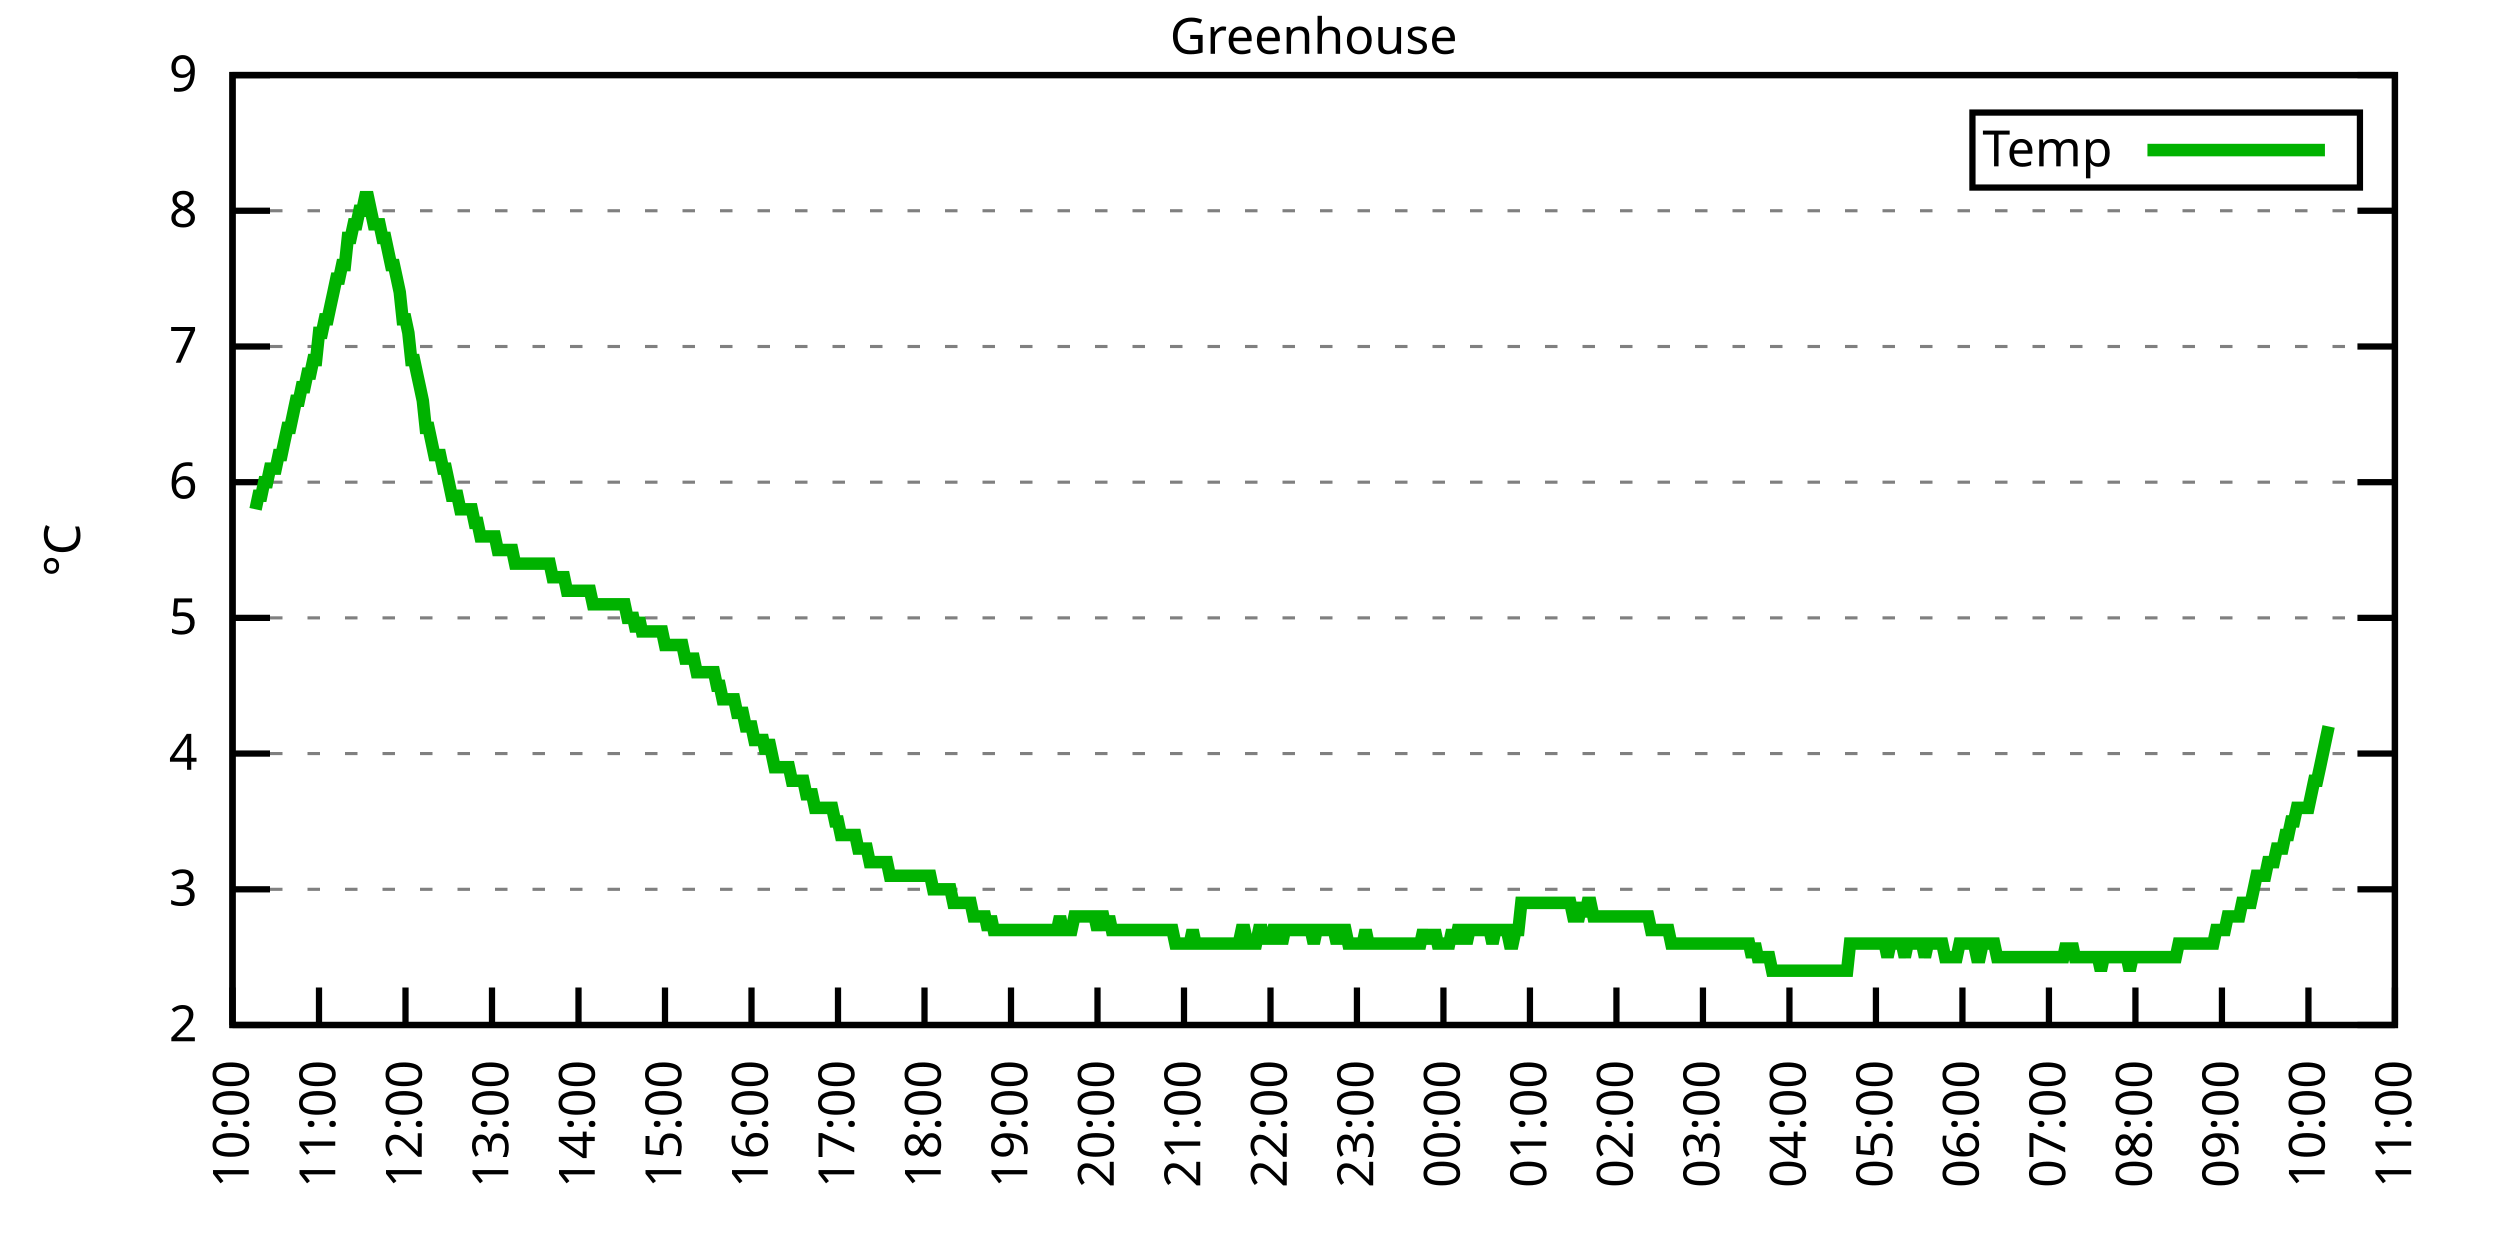
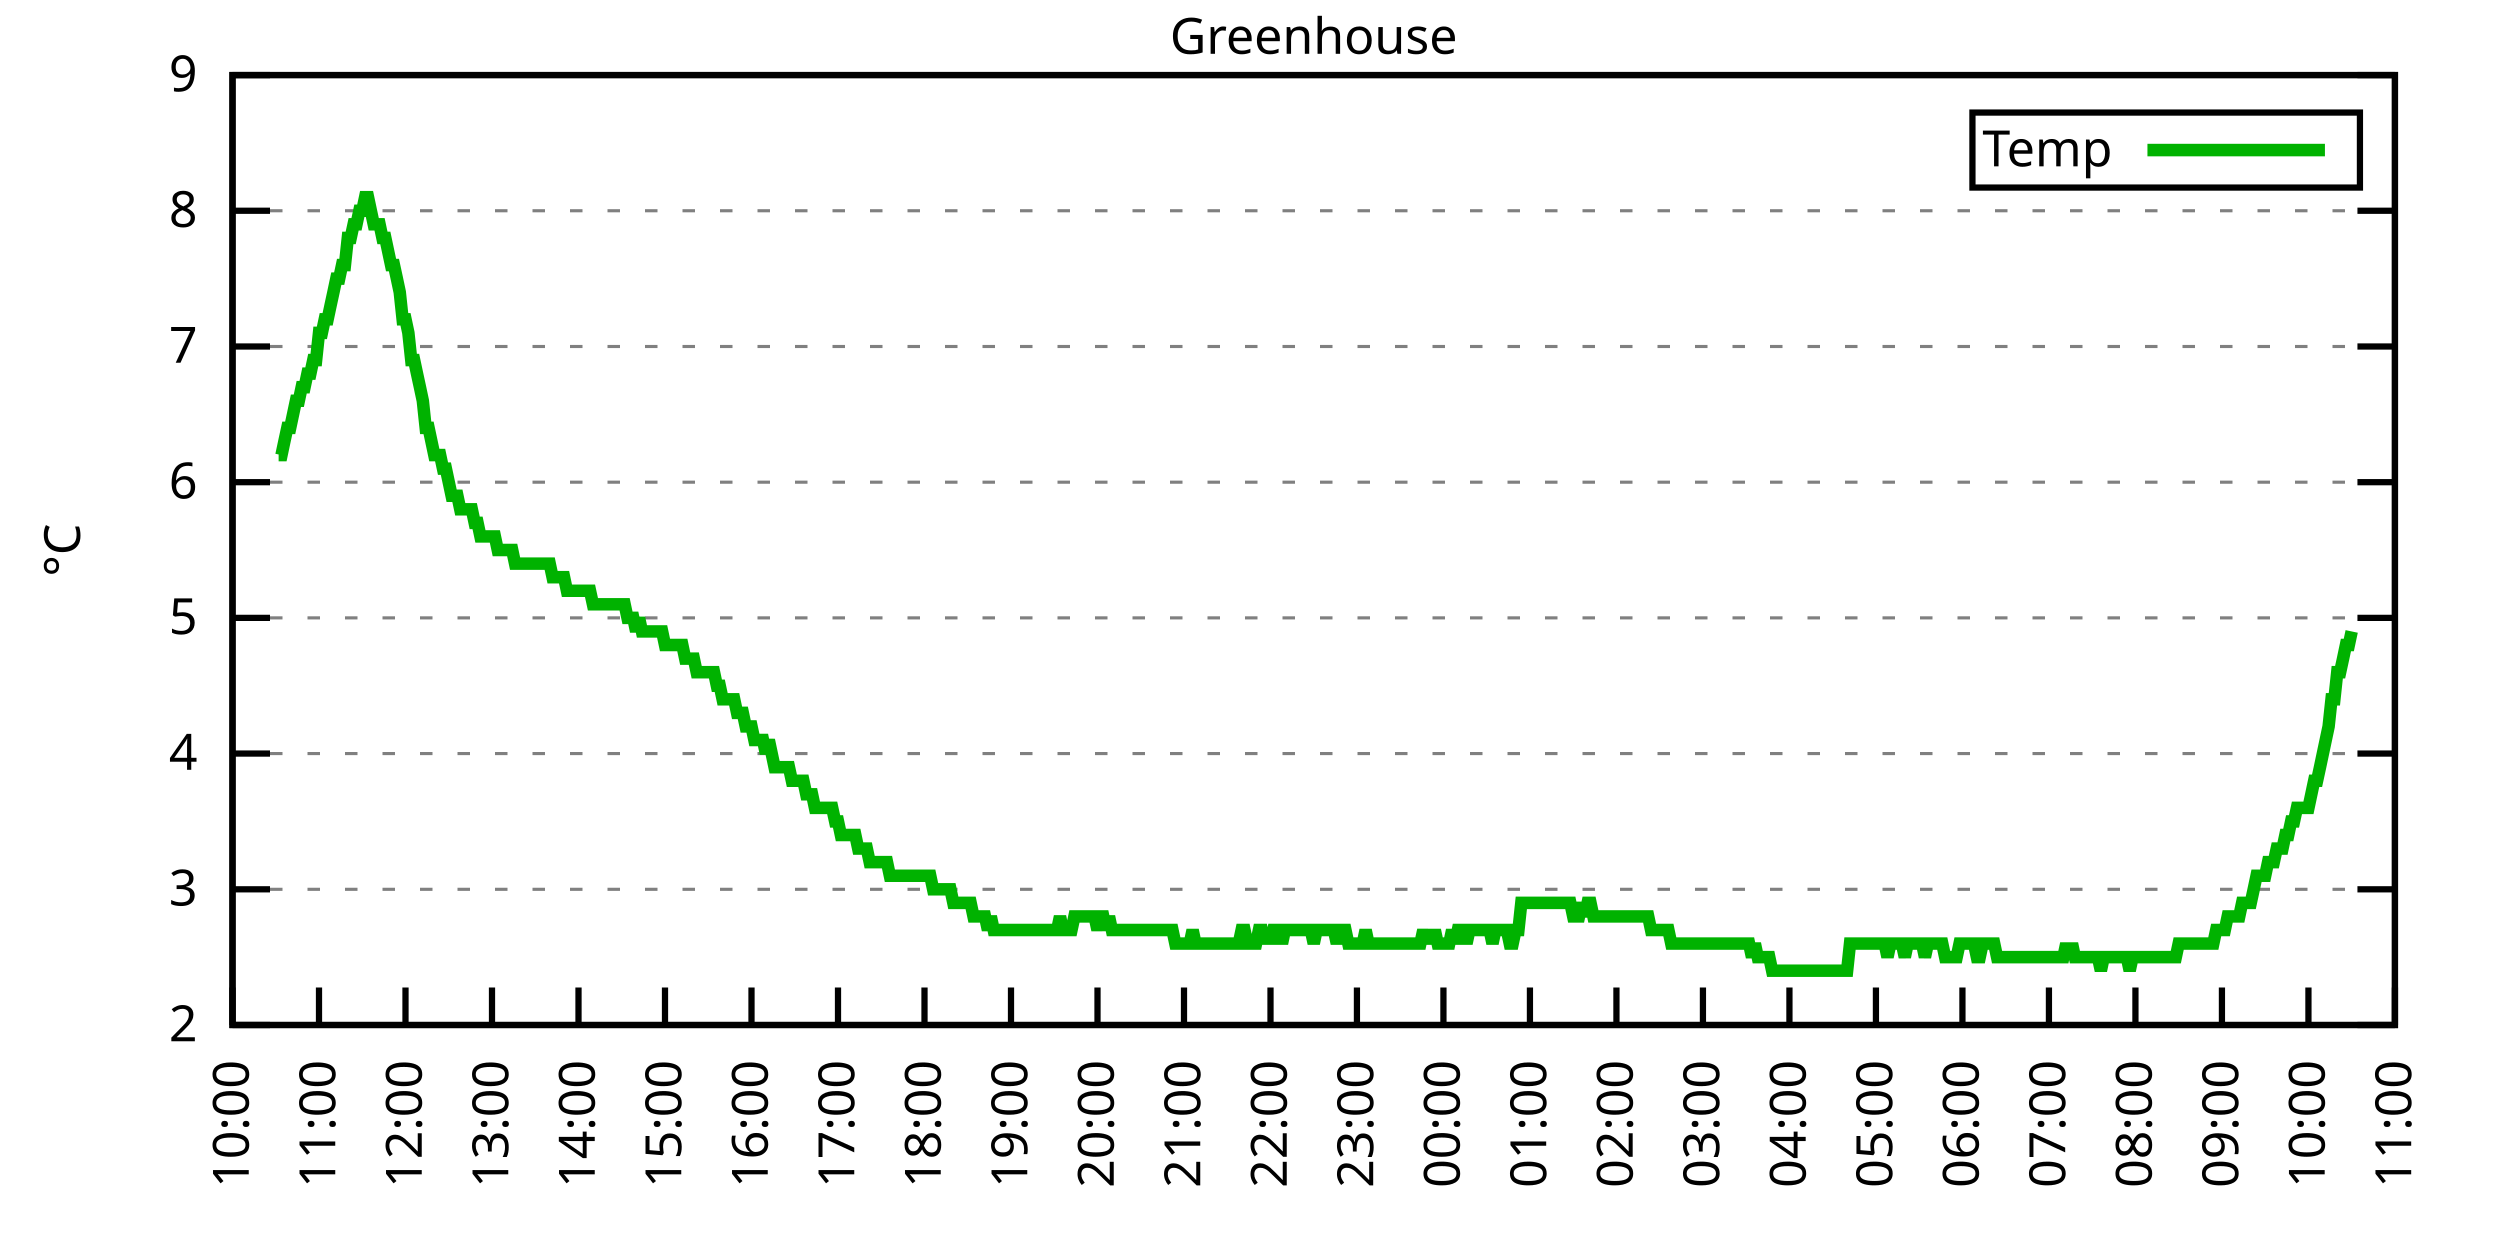
<svg xmlns="http://www.w3.org/2000/svg" xmlns:xlink="http://www.w3.org/1999/xlink" width="400" height="200" viewBox="0 0 400 200">
  <g id="gnuplot_canvas">
    <rect x="0" y="0" width="400" height="200" fill="none" />
    <defs>
      <circle id="gpDot" r="0.5" stroke-width="0.5" stroke="currentColor" />
      <path id="gpPt0" stroke-width="0.333" stroke="currentColor" d="M-1,0 h2 M0,-1 v2" />
      <path id="gpPt1" stroke-width="0.333" stroke="currentColor" d="M-1,-1 L1,1 M1,-1 L-1,1" />
      <path id="gpPt2" stroke-width="0.333" stroke="currentColor" d="M-1,0 L1,0 M0,-1 L0,1 M-1,-1 L1,1 M-1,1 L1,-1" />
      <rect id="gpPt3" stroke-width="0.333" stroke="currentColor" x="-1" y="-1" width="2" height="2" />
      <rect id="gpPt4" stroke-width="0.333" stroke="currentColor" fill="currentColor" x="-1" y="-1" width="2" height="2" />
      <circle id="gpPt5" stroke-width="0.333" stroke="currentColor" cx="0" cy="0" r="1" />
      <use xlink:href="#gpPt5" id="gpPt6" fill="currentColor" stroke="none" />
      <path id="gpPt7" stroke-width="0.333" stroke="currentColor" d="M0,-1.33 L-1.33,0.67 L1.33,0.67 z" />
      <use xlink:href="#gpPt7" id="gpPt8" fill="currentColor" stroke="none" />
      <use xlink:href="#gpPt7" id="gpPt9" stroke="currentColor" transform="rotate(180)" />
      <use xlink:href="#gpPt9" id="gpPt10" fill="currentColor" stroke="none" />
      <use xlink:href="#gpPt3" id="gpPt11" stroke="currentColor" transform="rotate(45)" />
      <use xlink:href="#gpPt11" id="gpPt12" fill="currentColor" stroke="none" />
      <path id="gpPt13" stroke-width="0.333" stroke="currentColor" d="M0,1.330 L1.265,0.411 L0.782,-1.067 L-0.782,-1.076 L-1.265,0.411 z" />
      <use xlink:href="#gpPt13" id="gpPt14" fill="currentColor" stroke="none" />
      <filter id="textbox" filterUnits="objectBoundingBox" x="0" y="0" height="1" width="1">
        <feFlood flood-color="white" flood-opacity="1" result="bgnd" />
        <feComposite in="SourceGraphic" in2="bgnd" operator="atop" />
      </filter>
      <filter id="greybox" filterUnits="objectBoundingBox" x="0" y="0" height="1" width="1">
        <feFlood flood-color="lightgrey" flood-opacity="1" result="grey" />
        <feComposite in="SourceGraphic" in2="grey" operator="atop" />
      </filter>
    </defs>
    <g fill="none" color="white" stroke="currentColor" stroke-width="1.00" stroke-linecap="butt" stroke-linejoin="miter">
</g>
    <g fill="none" color="black" stroke="currentColor" stroke-width="1.00" stroke-linecap="butt" stroke-linejoin="miter">
      <g stroke="none" shape-rendering="crispEdges">
        <polygon fill="rgb(255, 255, 255)" points="37.20,164.00 383.18,164.00 383.18,12.02 37.20,12.02 " />
      </g>
    </g>
    <g fill="none" color="black" stroke="currentColor" stroke-width="1.00" stroke-linecap="butt" stroke-linejoin="miter">
</g>
    <g fill="none" color="black" stroke="black" stroke-width="0.50" stroke-linecap="butt" stroke-linejoin="miter">
</g>
    <g fill="none" color="gray" stroke="currentColor" stroke-width="0.50" stroke-linecap="butt" stroke-linejoin="miter">
      <path stroke="gray" stroke-dasharray="2,4" class="gridline" d="M37.20,164.00 L383.19,164.00  " />
    </g>
    <g fill="none" color="gray" stroke="gray" stroke-width="1.00" stroke-linecap="butt" stroke-linejoin="miter">
</g>
    <g fill="none" color="black" stroke="currentColor" stroke-width="1.00" stroke-linecap="butt" stroke-linejoin="miter">
      <path stroke="black" d="M37.20,164.00 L43.20,164.00 M383.19,164.00 L377.19,164.00  " />
      <g transform="translate(31.60,166.60)" stroke="none" fill="black" font-family="Sans" font-size="8.00" text-anchor="end">
        <text>
          <tspan font-family="Sans"> 2</tspan>
        </text>
      </g>
    </g>
    <g fill="none" color="black" stroke="currentColor" stroke-width="1.00" stroke-linecap="butt" stroke-linejoin="miter">
</g>
    <g fill="none" color="black" stroke="black" stroke-width="0.50" stroke-linecap="butt" stroke-linejoin="miter">
</g>
    <g fill="none" color="gray" stroke="currentColor" stroke-width="0.50" stroke-linecap="butt" stroke-linejoin="miter">
      <path stroke="gray" stroke-dasharray="2,4" class="gridline" d="M37.20,142.29 L383.19,142.29  " />
    </g>
    <g fill="none" color="gray" stroke="gray" stroke-width="1.00" stroke-linecap="butt" stroke-linejoin="miter">
</g>
    <g fill="none" color="black" stroke="currentColor" stroke-width="1.00" stroke-linecap="butt" stroke-linejoin="miter">
      <path stroke="black" d="M37.20,142.29 L43.20,142.29 M383.19,142.29 L377.19,142.29  " />
      <g transform="translate(31.60,144.89)" stroke="none" fill="black" font-family="Sans" font-size="8.00" text-anchor="end">
        <text>
          <tspan font-family="Sans"> 3</tspan>
        </text>
      </g>
    </g>
    <g fill="none" color="black" stroke="currentColor" stroke-width="1.00" stroke-linecap="butt" stroke-linejoin="miter">
</g>
    <g fill="none" color="black" stroke="black" stroke-width="0.50" stroke-linecap="butt" stroke-linejoin="miter">
</g>
    <g fill="none" color="gray" stroke="currentColor" stroke-width="0.50" stroke-linecap="butt" stroke-linejoin="miter">
      <path stroke="gray" stroke-dasharray="2,4" class="gridline" d="M37.20,120.57 L383.19,120.57  " />
    </g>
    <g fill="none" color="gray" stroke="gray" stroke-width="1.00" stroke-linecap="butt" stroke-linejoin="miter">
</g>
    <g fill="none" color="black" stroke="currentColor" stroke-width="1.00" stroke-linecap="butt" stroke-linejoin="miter">
      <path stroke="black" d="M37.20,120.57 L43.20,120.57 M383.19,120.57 L377.19,120.57  " />
      <g transform="translate(31.60,123.17)" stroke="none" fill="black" font-family="Sans" font-size="8.00" text-anchor="end">
        <text>
          <tspan font-family="Sans"> 4</tspan>
        </text>
      </g>
    </g>
    <g fill="none" color="black" stroke="currentColor" stroke-width="1.00" stroke-linecap="butt" stroke-linejoin="miter">
</g>
    <g fill="none" color="black" stroke="black" stroke-width="0.50" stroke-linecap="butt" stroke-linejoin="miter">
</g>
    <g fill="none" color="gray" stroke="currentColor" stroke-width="0.50" stroke-linecap="butt" stroke-linejoin="miter">
      <path stroke="gray" stroke-dasharray="2,4" class="gridline" d="M37.20,98.86 L383.19,98.86  " />
    </g>
    <g fill="none" color="gray" stroke="gray" stroke-width="1.00" stroke-linecap="butt" stroke-linejoin="miter">
</g>
    <g fill="none" color="black" stroke="currentColor" stroke-width="1.00" stroke-linecap="butt" stroke-linejoin="miter">
      <path stroke="black" d="M37.20,98.86 L43.20,98.86 M383.19,98.86 L377.19,98.86  " />
      <g transform="translate(31.60,101.46)" stroke="none" fill="black" font-family="Sans" font-size="8.00" text-anchor="end">
        <text>
          <tspan font-family="Sans"> 5</tspan>
        </text>
      </g>
    </g>
    <g fill="none" color="black" stroke="currentColor" stroke-width="1.00" stroke-linecap="butt" stroke-linejoin="miter">
</g>
    <g fill="none" color="black" stroke="black" stroke-width="0.50" stroke-linecap="butt" stroke-linejoin="miter">
</g>
    <g fill="none" color="gray" stroke="currentColor" stroke-width="0.50" stroke-linecap="butt" stroke-linejoin="miter">
      <path stroke="gray" stroke-dasharray="2,4" class="gridline" d="M37.20,77.15 L383.19,77.15  " />
    </g>
    <g fill="none" color="gray" stroke="gray" stroke-width="1.00" stroke-linecap="butt" stroke-linejoin="miter">
</g>
    <g fill="none" color="black" stroke="currentColor" stroke-width="1.00" stroke-linecap="butt" stroke-linejoin="miter">
      <path stroke="black" d="M37.20,77.15 L43.20,77.15 M383.19,77.15 L377.19,77.15  " />
      <g transform="translate(31.60,79.75)" stroke="none" fill="black" font-family="Sans" font-size="8.00" text-anchor="end">
        <text>
          <tspan font-family="Sans"> 6</tspan>
        </text>
      </g>
    </g>
    <g fill="none" color="black" stroke="currentColor" stroke-width="1.00" stroke-linecap="butt" stroke-linejoin="miter">
</g>
    <g fill="none" color="black" stroke="black" stroke-width="0.50" stroke-linecap="butt" stroke-linejoin="miter">
</g>
    <g fill="none" color="gray" stroke="currentColor" stroke-width="0.50" stroke-linecap="butt" stroke-linejoin="miter">
      <path stroke="gray" stroke-dasharray="2,4" class="gridline" d="M37.20,55.44 L383.19,55.44  " />
    </g>
    <g fill="none" color="gray" stroke="gray" stroke-width="1.00" stroke-linecap="butt" stroke-linejoin="miter">
</g>
    <g fill="none" color="black" stroke="currentColor" stroke-width="1.00" stroke-linecap="butt" stroke-linejoin="miter">
      <path stroke="black" d="M37.20,55.44 L43.20,55.44 M383.19,55.44 L377.19,55.44  " />
      <g transform="translate(31.60,58.04)" stroke="none" fill="black" font-family="Sans" font-size="8.00" text-anchor="end">
        <text>
          <tspan font-family="Sans"> 7</tspan>
        </text>
      </g>
    </g>
    <g fill="none" color="black" stroke="currentColor" stroke-width="1.00" stroke-linecap="butt" stroke-linejoin="miter">
</g>
    <g fill="none" color="black" stroke="black" stroke-width="0.50" stroke-linecap="butt" stroke-linejoin="miter">
</g>
    <g fill="none" color="gray" stroke="currentColor" stroke-width="0.50" stroke-linecap="butt" stroke-linejoin="miter">
      <path stroke="gray" stroke-dasharray="2,4" class="gridline" d="M37.20,33.72 L383.19,33.72  " />
    </g>
    <g fill="none" color="gray" stroke="gray" stroke-width="1.00" stroke-linecap="butt" stroke-linejoin="miter">
</g>
    <g fill="none" color="black" stroke="currentColor" stroke-width="1.00" stroke-linecap="butt" stroke-linejoin="miter">
      <path stroke="black" d="M37.20,33.72 L43.20,33.72 M383.19,33.72 L377.19,33.72  " />
      <g transform="translate(31.60,36.32)" stroke="none" fill="black" font-family="Sans" font-size="8.00" text-anchor="end">
        <text>
          <tspan font-family="Sans"> 8</tspan>
        </text>
      </g>
    </g>
    <g fill="none" color="black" stroke="currentColor" stroke-width="1.00" stroke-linecap="butt" stroke-linejoin="miter">
</g>
    <g fill="none" color="black" stroke="black" stroke-width="0.50" stroke-linecap="butt" stroke-linejoin="miter">
</g>
    <g fill="none" color="gray" stroke="currentColor" stroke-width="0.50" stroke-linecap="butt" stroke-linejoin="miter">
      <path stroke="gray" stroke-dasharray="2,4" class="gridline" d="M37.20,12.01 L383.19,12.01  " />
    </g>
    <g fill="none" color="gray" stroke="gray" stroke-width="1.00" stroke-linecap="butt" stroke-linejoin="miter">
</g>
    <g fill="none" color="black" stroke="currentColor" stroke-width="1.00" stroke-linecap="butt" stroke-linejoin="miter">
      <path stroke="black" d="M37.20,12.01 L43.20,12.01 M383.19,12.01 L377.19,12.01  " />
      <g transform="translate(31.60,14.61)" stroke="none" fill="black" font-family="Sans" font-size="8.00" text-anchor="end">
        <text>
          <tspan font-family="Sans"> 9</tspan>
        </text>
      </g>
    </g>
    <g fill="none" color="black" stroke="currentColor" stroke-width="1.00" stroke-linecap="butt" stroke-linejoin="miter">
      <path stroke="black" d="M37.20,164.00 L37.20,158.00  " />
      <g transform="translate(39.80,169.60) rotate(270.00)" stroke="none" fill="black" font-family="Sans" font-size="8.00" text-anchor="end">
        <text>
          <tspan font-family="Sans">10:00</tspan>
        </text>
      </g>
    </g>
    <g fill="none" color="black" stroke="currentColor" stroke-width="1.00" stroke-linecap="butt" stroke-linejoin="miter">
      <path stroke="black" d="M51.04,164.00 L51.04,158.00  " />
      <g transform="translate(53.64,169.60) rotate(270.00)" stroke="none" fill="black" font-family="Sans" font-size="8.00" text-anchor="end">
        <text>
          <tspan font-family="Sans">11:00</tspan>
        </text>
      </g>
    </g>
    <g fill="none" color="black" stroke="currentColor" stroke-width="1.00" stroke-linecap="butt" stroke-linejoin="miter">
      <path stroke="black" d="M64.88,164.00 L64.88,158.00  " />
      <g transform="translate(67.48,169.60) rotate(270.00)" stroke="none" fill="black" font-family="Sans" font-size="8.00" text-anchor="end">
        <text>
          <tspan font-family="Sans">12:00</tspan>
        </text>
      </g>
    </g>
    <g fill="none" color="black" stroke="currentColor" stroke-width="1.00" stroke-linecap="butt" stroke-linejoin="miter">
      <path stroke="black" d="M78.72,164.00 L78.72,158.00  " />
      <g transform="translate(81.32,169.60) rotate(270.00)" stroke="none" fill="black" font-family="Sans" font-size="8.00" text-anchor="end">
        <text>
          <tspan font-family="Sans">13:00</tspan>
        </text>
      </g>
    </g>
    <g fill="none" color="black" stroke="currentColor" stroke-width="1.00" stroke-linecap="butt" stroke-linejoin="miter">
      <path stroke="black" d="M92.56,164.00 L92.56,158.00  " />
      <g transform="translate(95.16,169.60) rotate(270.00)" stroke="none" fill="black" font-family="Sans" font-size="8.00" text-anchor="end">
        <text>
          <tspan font-family="Sans">14:00</tspan>
        </text>
      </g>
    </g>
    <g fill="none" color="black" stroke="currentColor" stroke-width="1.00" stroke-linecap="butt" stroke-linejoin="miter">
      <path stroke="black" d="M106.40,164.00 L106.40,158.00  " />
      <g transform="translate(109.00,169.60) rotate(270.00)" stroke="none" fill="black" font-family="Sans" font-size="8.00" text-anchor="end">
        <text>
          <tspan font-family="Sans">15:00</tspan>
        </text>
      </g>
    </g>
    <g fill="none" color="black" stroke="currentColor" stroke-width="1.00" stroke-linecap="butt" stroke-linejoin="miter">
      <path stroke="black" d="M120.24,164.00 L120.24,158.00  " />
      <g transform="translate(122.84,169.60) rotate(270.00)" stroke="none" fill="black" font-family="Sans" font-size="8.00" text-anchor="end">
        <text>
          <tspan font-family="Sans">16:00</tspan>
        </text>
      </g>
    </g>
    <g fill="none" color="black" stroke="currentColor" stroke-width="1.00" stroke-linecap="butt" stroke-linejoin="miter">
      <path stroke="black" d="M134.08,164.00 L134.08,158.00  " />
      <g transform="translate(136.68,169.60) rotate(270.00)" stroke="none" fill="black" font-family="Sans" font-size="8.00" text-anchor="end">
        <text>
          <tspan font-family="Sans">17:00</tspan>
        </text>
      </g>
    </g>
    <g fill="none" color="black" stroke="currentColor" stroke-width="1.00" stroke-linecap="butt" stroke-linejoin="miter">
      <path stroke="black" d="M147.92,164.00 L147.92,158.00  " />
      <g transform="translate(150.52,169.60) rotate(270.00)" stroke="none" fill="black" font-family="Sans" font-size="8.00" text-anchor="end">
        <text>
          <tspan font-family="Sans">18:00</tspan>
        </text>
      </g>
    </g>
    <g fill="none" color="black" stroke="currentColor" stroke-width="1.00" stroke-linecap="butt" stroke-linejoin="miter">
      <path stroke="black" d="M161.76,164.00 L161.76,158.00  " />
      <g transform="translate(164.36,169.60) rotate(270.00)" stroke="none" fill="black" font-family="Sans" font-size="8.00" text-anchor="end">
        <text>
          <tspan font-family="Sans">19:00</tspan>
        </text>
      </g>
    </g>
    <g fill="none" color="black" stroke="currentColor" stroke-width="1.00" stroke-linecap="butt" stroke-linejoin="miter">
      <path stroke="black" d="M175.60,164.00 L175.60,158.00  " />
      <g transform="translate(178.20,169.60) rotate(270.00)" stroke="none" fill="black" font-family="Sans" font-size="8.00" text-anchor="end">
        <text>
          <tspan font-family="Sans">20:00</tspan>
        </text>
      </g>
    </g>
    <g fill="none" color="black" stroke="currentColor" stroke-width="1.00" stroke-linecap="butt" stroke-linejoin="miter">
      <path stroke="black" d="M189.44,164.00 L189.44,158.00  " />
      <g transform="translate(192.04,169.60) rotate(270.00)" stroke="none" fill="black" font-family="Sans" font-size="8.00" text-anchor="end">
        <text>
          <tspan font-family="Sans">21:00</tspan>
        </text>
      </g>
    </g>
    <g fill="none" color="black" stroke="currentColor" stroke-width="1.00" stroke-linecap="butt" stroke-linejoin="miter">
      <path stroke="black" d="M203.28,164.00 L203.28,158.00  " />
      <g transform="translate(205.88,169.60) rotate(270.00)" stroke="none" fill="black" font-family="Sans" font-size="8.00" text-anchor="end">
        <text>
          <tspan font-family="Sans">22:00</tspan>
        </text>
      </g>
    </g>
    <g fill="none" color="black" stroke="currentColor" stroke-width="1.00" stroke-linecap="butt" stroke-linejoin="miter">
      <path stroke="black" d="M217.11,164.00 L217.11,158.00  " />
      <g transform="translate(219.71,169.60) rotate(270.00)" stroke="none" fill="black" font-family="Sans" font-size="8.00" text-anchor="end">
        <text>
          <tspan font-family="Sans">23:00</tspan>
        </text>
      </g>
    </g>
    <g fill="none" color="black" stroke="currentColor" stroke-width="1.00" stroke-linecap="butt" stroke-linejoin="miter">
      <path stroke="black" d="M230.95,164.00 L230.95,158.00  " />
      <g transform="translate(233.55,169.60) rotate(270.00)" stroke="none" fill="black" font-family="Sans" font-size="8.00" text-anchor="end">
        <text>
          <tspan font-family="Sans">00:00</tspan>
        </text>
      </g>
    </g>
    <g fill="none" color="black" stroke="currentColor" stroke-width="1.00" stroke-linecap="butt" stroke-linejoin="miter">
      <path stroke="black" d="M244.79,164.00 L244.79,158.00  " />
      <g transform="translate(247.39,169.60) rotate(270.00)" stroke="none" fill="black" font-family="Sans" font-size="8.00" text-anchor="end">
        <text>
          <tspan font-family="Sans">01:00</tspan>
        </text>
      </g>
    </g>
    <g fill="none" color="black" stroke="currentColor" stroke-width="1.00" stroke-linecap="butt" stroke-linejoin="miter">
      <path stroke="black" d="M258.63,164.00 L258.63,158.00  " />
      <g transform="translate(261.23,169.60) rotate(270.00)" stroke="none" fill="black" font-family="Sans" font-size="8.00" text-anchor="end">
        <text>
          <tspan font-family="Sans">02:00</tspan>
        </text>
      </g>
    </g>
    <g fill="none" color="black" stroke="currentColor" stroke-width="1.00" stroke-linecap="butt" stroke-linejoin="miter">
      <path stroke="black" d="M272.47,164.00 L272.47,158.00  " />
      <g transform="translate(275.07,169.60) rotate(270.00)" stroke="none" fill="black" font-family="Sans" font-size="8.00" text-anchor="end">
        <text>
          <tspan font-family="Sans">03:00</tspan>
        </text>
      </g>
    </g>
    <g fill="none" color="black" stroke="currentColor" stroke-width="1.00" stroke-linecap="butt" stroke-linejoin="miter">
      <path stroke="black" d="M286.31,164.00 L286.31,158.00  " />
      <g transform="translate(288.91,169.60) rotate(270.00)" stroke="none" fill="black" font-family="Sans" font-size="8.00" text-anchor="end">
        <text>
          <tspan font-family="Sans">04:00</tspan>
        </text>
      </g>
    </g>
    <g fill="none" color="black" stroke="currentColor" stroke-width="1.00" stroke-linecap="butt" stroke-linejoin="miter">
      <path stroke="black" d="M300.15,164.00 L300.15,158.00  " />
      <g transform="translate(302.75,169.60) rotate(270.00)" stroke="none" fill="black" font-family="Sans" font-size="8.00" text-anchor="end">
        <text>
          <tspan font-family="Sans">05:00</tspan>
        </text>
      </g>
    </g>
    <g fill="none" color="black" stroke="currentColor" stroke-width="1.00" stroke-linecap="butt" stroke-linejoin="miter">
      <path stroke="black" d="M313.99,164.00 L313.99,158.00  " />
      <g transform="translate(316.59,169.60) rotate(270.00)" stroke="none" fill="black" font-family="Sans" font-size="8.00" text-anchor="end">
        <text>
          <tspan font-family="Sans">06:00</tspan>
        </text>
      </g>
    </g>
    <g fill="none" color="black" stroke="currentColor" stroke-width="1.00" stroke-linecap="butt" stroke-linejoin="miter">
      <path stroke="black" d="M327.83,164.00 L327.83,158.00  " />
      <g transform="translate(330.43,169.60) rotate(270.00)" stroke="none" fill="black" font-family="Sans" font-size="8.00" text-anchor="end">
        <text>
          <tspan font-family="Sans">07:00</tspan>
        </text>
      </g>
    </g>
    <g fill="none" color="black" stroke="currentColor" stroke-width="1.00" stroke-linecap="butt" stroke-linejoin="miter">
      <path stroke="black" d="M341.67,164.00 L341.67,158.00  " />
      <g transform="translate(344.27,169.60) rotate(270.00)" stroke="none" fill="black" font-family="Sans" font-size="8.00" text-anchor="end">
        <text>
          <tspan font-family="Sans">08:00</tspan>
        </text>
      </g>
    </g>
    <g fill="none" color="black" stroke="currentColor" stroke-width="1.00" stroke-linecap="butt" stroke-linejoin="miter">
      <path stroke="black" d="M355.51,164.00 L355.51,158.00  " />
      <g transform="translate(358.11,169.60) rotate(270.00)" stroke="none" fill="black" font-family="Sans" font-size="8.00" text-anchor="end">
        <text>
          <tspan font-family="Sans">09:00</tspan>
        </text>
      </g>
    </g>
    <g fill="none" color="black" stroke="currentColor" stroke-width="1.00" stroke-linecap="butt" stroke-linejoin="miter">
      <path stroke="black" d="M369.35,164.00 L369.35,158.00  " />
      <g transform="translate(371.95,169.60) rotate(270.00)" stroke="none" fill="black" font-family="Sans" font-size="8.00" text-anchor="end">
        <text>
          <tspan font-family="Sans">10:00</tspan>
        </text>
      </g>
    </g>
    <g fill="none" color="black" stroke="currentColor" stroke-width="1.00" stroke-linecap="butt" stroke-linejoin="miter">
      <path stroke="black" d="M383.19,164.00 L383.19,158.00  " />
      <g transform="translate(385.79,169.60) rotate(270.00)" stroke="none" fill="black" font-family="Sans" font-size="8.00" text-anchor="end">
        <text>
          <tspan font-family="Sans">11:00</tspan>
        </text>
      </g>
    </g>
    <g fill="none" color="black" stroke="currentColor" stroke-width="1.00" stroke-linecap="butt" stroke-linejoin="miter">
</g>
    <g fill="none" color="black" stroke="currentColor" stroke-width="1.00" stroke-linecap="butt" stroke-linejoin="miter">
      <path stroke="black" d="M37.20,12.01 L37.20,164.00 L383.19,164.00 L383.19,12.01 L37.20,12.01 Z  " />
    </g>
    <g fill="none" color="black" stroke="currentColor" stroke-width="1.00" stroke-linecap="butt" stroke-linejoin="miter">
</g>
    <g fill="none" color="black" stroke="currentColor" stroke-width="1.00" stroke-linecap="butt" stroke-linejoin="miter">
      <path stroke="black" d="M315.59,30.01 L315.59,18.01 L377.59,18.01 L377.59,30.01 L315.59,30.01 Z  " />
    </g>
    <g id="Greenhouse_plot_1">
      <g fill="none" color="white" stroke="black" stroke-width="2.00" stroke-linecap="butt" stroke-linejoin="miter">
</g>
      <g fill="none" color="black" stroke="currentColor" stroke-width="2.00" stroke-linecap="butt" stroke-linejoin="miter">
        <g transform="translate(337.99,26.61)" stroke="none" fill="black" font-family="Sans" font-size="8.00" text-anchor="end">
          <text>
            <tspan font-family="Sans">Temp</tspan>
          </text>
        </g>
      </g>
      <g fill="none" color="black" stroke="currentColor" stroke-width="2.00" stroke-linecap="butt" stroke-linejoin="miter">
-         <path stroke="rgb(  0, 178,   0)" d="M343.59,24.01 L371.99,24.01 M40.89,81.49 L41.35,79.32 L41.81,79.32 L42.27,77.15 L42.74,77.15 L43.20,74.98   L43.66,74.98 L44.12,74.98 L44.58,72.81 L45.04,72.81 L45.50,70.63 L45.97,68.46 L46.43,68.46 L46.89,66.29   L47.35,64.12 L47.81,64.12 L48.27,61.95 L48.73,61.95 L49.19,59.78 L49.66,59.78 L50.12,57.61 L50.58,57.61   L51.04,53.26 L51.50,53.26 L51.96,51.09 L52.42,51.09 L52.88,48.92 L53.35,46.75 L53.81,44.58 L54.27,44.58   L54.73,42.41 L55.19,42.41 L55.65,38.07 L56.11,38.07 L56.58,35.89 L57.04,35.89 L57.50,33.72 L57.96,33.72   L58.42,31.55 L58.88,31.55 L59.34,33.72 L59.80,35.89 L60.27,35.89 L60.73,35.89 L61.19,38.07 L61.65,38.07   L62.11,40.24 L62.57,42.41 L63.03,42.41 L63.50,44.58 L63.96,46.75 L64.42,51.09 L64.88,51.09 L65.34,53.26   L65.80,57.61 L66.26,57.61 L66.72,59.78 L67.19,61.95 L67.65,64.12 L68.11,68.46 L68.57,68.46 L69.03,70.63   L69.49,72.81 L69.95,72.81 L70.42,72.81 L70.88,74.98 L71.34,74.98 L71.80,77.15 L72.26,79.32 L72.72,79.32   L73.18,79.32 L73.64,81.49 L74.11,81.49 L74.57,81.49 L75.03,81.49 L75.49,81.49 L75.95,83.66 L76.41,83.66   L76.87,85.83 L77.33,85.83 L77.80,85.83 L78.26,85.83 L78.72,85.83 L79.18,85.83 L79.64,88.00 L80.10,88.00   L80.56,88.00 L81.03,88.00 L81.49,88.00 L81.95,88.00 L82.41,90.18 L82.87,90.18 L83.33,90.18 L83.79,90.18   L84.25,90.18 L84.72,90.18 L85.18,90.18 L85.64,90.18 L86.10,90.18 L86.56,90.18 L87.02,90.18 L87.48,90.18   L87.95,90.18 L88.41,92.35 L88.87,92.35 L89.33,92.35 L89.79,92.35 L90.25,92.35 L90.71,94.52 L91.17,94.52   L91.64,94.52 L92.10,94.52 L92.56,94.52 L93.02,94.52 L93.48,94.52 L93.94,94.52 L94.40,94.52 L94.87,96.69   L95.33,96.69 L95.79,96.69 L96.25,96.69 L96.71,96.69 L97.17,96.69 L97.63,96.69 L98.09,96.69 L98.56,96.69   L99.02,96.69 L99.48,96.69 L99.94,96.69 L100.40,98.86 L100.86,98.86 L101.32,98.86 L101.78,101.03 L102.25,98.86   L102.71,101.03 L103.17,101.03 L103.63,101.03 L104.09,101.03 L104.55,101.03 L105.01,101.03 L105.48,101.03 L105.94,101.03   L106.40,103.20 L106.86,103.20 L107.32,103.20 L107.78,103.20 L108.24,103.20 L108.70,103.20 L109.17,103.20 L109.63,105.38   L110.09,105.38 L110.55,105.38 L111.01,105.38 L111.47,107.55 L111.93,107.55 L112.40,107.55 L112.86,107.55 L113.32,107.55   L113.78,107.55 L114.24,107.55 L114.70,109.72 L115.16,109.72 L115.62,111.89 L116.09,111.89 L116.55,111.89 L117.01,111.89   L117.47,111.89 L117.93,114.06 L118.39,114.06 L118.85,114.06 L119.31,116.23 L119.78,116.23 L120.24,116.23 L120.70,118.40   L121.16,118.40 L121.62,118.40 L122.08,118.40 L122.54,120.57 L123.01,118.40 L123.47,120.57 L123.93,122.75 L124.39,122.75   L124.85,122.75 L125.31,122.75 L125.77,122.75 L126.23,122.75 L126.70,124.92 L127.16,124.92 L127.62,124.92 L128.08,124.92   L128.54,124.92 L129.00,127.09 L129.46,127.09 L129.93,127.09 L130.39,129.26 L130.85,129.26 L131.31,129.26 L131.77,129.26   L132.23,129.26 L132.69,129.26 L133.15,129.26 L133.62,131.43 L134.08,131.43 L134.54,133.60 L135.00,133.60 L135.46,133.60   L135.92,133.60 L136.38,133.60 L136.85,133.60 L137.31,135.77 L137.77,135.77 L138.23,135.77 L138.69,135.77 L139.15,137.94   L139.61,137.94 L140.07,137.94 L140.54,137.94 L141.00,137.94 L141.46,137.94 L141.92,137.94 L142.38,140.12 L142.84,140.12   L143.30,140.12 L143.76,140.12 L144.23,140.12 L144.69,140.12 L145.15,140.12 L145.61,140.12 L146.07,140.12 L146.53,140.12   L146.99,140.12 L147.46,140.12 L147.92,140.12 L148.38,140.12 L148.84,140.12 L149.30,142.29 L149.76,142.29 L150.22,142.29   L150.68,142.29 L151.15,142.29 L151.61,142.29 L152.07,142.29 L152.53,144.46 L152.99,144.46 L153.45,144.46 L153.91,144.46   L154.38,144.46 L154.84,144.46 L155.30,144.46 L155.76,146.63 L156.22,146.63 L156.68,146.63 L157.14,146.63 L157.60,146.63   L158.07,148.80 L158.53,146.63 L158.99,148.80 L159.45,148.80 L159.91,148.80 L160.37,148.80 L160.83,148.80 L161.30,148.80   L161.76,148.80 L162.22,148.80 L162.68,148.80 L163.14,148.80 L163.60,148.80 L164.06,148.80 L164.52,148.80 L164.99,148.80   L165.45,148.80 L165.91,148.80 L166.37,148.80 L166.83,148.80 L167.29,148.80 L167.75,148.80 L168.21,148.80 L168.68,148.80   L169.14,148.80 L169.60,146.63 L170.06,148.80 L170.52,148.80 L170.98,148.80 L171.44,148.80 L171.91,146.63 L172.37,146.63   L172.83,146.63 L173.29,146.63 L173.75,146.63 L174.21,146.63 L174.67,146.63 L175.13,146.63 L175.60,148.80 L176.06,146.63   L176.52,146.63 L176.98,148.80 L177.44,146.63 L177.90,148.80 L178.36,148.80 L178.83,148.80 L179.29,148.80 L179.75,148.80   L180.21,148.80 L180.67,148.80 L181.13,148.80 L181.59,148.80 L182.05,148.80 L182.52,148.80 L182.98,148.80 L183.44,148.80   L183.90,148.80 L184.36,148.80 L184.82,148.80 L185.28,148.80 L185.75,148.80 L186.21,148.80 L186.67,148.80 L187.13,148.80   L187.59,148.80 L188.05,150.97 L188.51,150.97 L188.97,150.97 L189.44,150.97 L189.90,150.97 L190.36,150.97 L190.82,148.80   L191.28,150.97 L191.74,150.97 L192.20,150.97 L192.66,150.97 L193.13,150.97 L193.59,150.97 L194.05,150.97 L194.51,150.97   L194.97,150.97 L195.43,150.97 L195.89,150.97 L196.36,150.97 L196.82,150.97 L197.28,150.97 L197.74,150.97 L198.20,150.97   L198.66,148.80 L199.12,148.80 L199.58,150.97 L200.05,150.97 L200.51,150.97 L200.97,150.97 L201.43,148.80 L201.89,148.80   L202.35,150.97 L202.81,148.80 L203.28,150.97 L203.74,148.80 L204.20,148.80 L204.66,148.80 L205.12,150.97 L205.58,148.80   L206.04,148.80 L206.50,148.80 L206.97,148.80 L207.43,148.80 L207.89,148.80 L208.35,148.80 L208.81,148.80 L209.27,148.80   L209.73,148.80 L210.20,150.97 L210.66,148.80 L211.12,148.80 L211.58,148.80 L212.04,148.80 L212.50,148.80 L212.96,148.80   L213.42,148.80 L213.89,150.97 L214.35,148.80 L214.81,148.80 L215.27,148.80 L215.73,150.97 L216.19,150.97 L216.65,150.97   L217.11,150.97 L217.58,150.97 L218.04,150.97 L218.50,148.80 L218.96,150.97 L219.42,150.97 L219.88,150.97 L220.34,150.97   L220.81,150.97 L221.27,150.97 L221.73,150.97 L222.19,150.97 L222.65,150.97 L223.11,150.97 L223.57,150.97 L224.03,150.97   L224.50,150.97 L224.96,150.97 L225.42,150.97 L225.88,150.97 L226.34,150.97 L226.80,150.97 L227.26,150.97 L227.73,148.80   L228.19,150.97 L228.65,148.80 L229.11,150.97 L229.57,148.80 L230.03,150.97 L230.49,150.97 L230.95,150.97 L231.42,150.97   L231.88,150.97 L232.34,148.80 L232.80,150.97 L233.26,148.80 L233.72,148.80 L234.18,148.80 L234.64,150.97 L235.11,148.80   L235.57,148.80 L236.03,148.80 L236.49,148.80 L236.95,148.80 L237.41,148.80 L237.87,148.80 L238.34,148.80 L238.80,150.97   L239.26,148.80 L239.72,148.80 L240.18,148.80 L240.64,148.80 L241.10,148.80 L241.56,150.97 L242.03,150.97 L242.49,148.80   L242.95,148.80 L243.41,144.46 L243.87,144.46 L244.33,144.46 L244.79,144.46 L245.26,144.46 L245.72,144.46 L246.18,144.46   L246.64,144.46 L247.10,144.46 L247.56,144.46 L248.02,144.46 L248.48,144.46 L248.95,144.46 L249.41,144.46 L249.87,144.46   L250.33,144.46 L250.79,144.46 L251.25,144.46 L251.71,146.63 L252.18,146.63 L252.64,146.63 L253.10,144.46 L253.56,146.63   L254.02,144.46 L254.48,144.46 L254.94,146.63 L255.40,146.63 L255.87,146.63 L256.33,146.63 L256.79,146.63 L257.25,146.63   L257.71,146.63 L258.17,146.63 L258.63,146.63 L259.09,146.63 L259.56,146.63 L260.02,146.63 L260.48,146.63 L260.94,146.63   L261.40,146.63 L261.86,146.63 L262.32,146.63 L262.79,146.63 L263.25,146.63 L263.71,146.63 L264.17,148.80 L264.63,148.80   L265.09,148.80 L265.55,148.80 L266.01,148.80 L266.48,148.80 L266.94,148.80 L267.40,150.97 L267.86,150.97 L268.32,150.97   L268.78,150.97 L269.24,150.97 L269.71,150.97 L270.17,150.97 L270.63,150.97 L271.09,150.97 L271.55,150.97 L272.01,150.97   L272.47,150.97 L272.93,150.97 L273.40,150.97 L273.86,150.97 L274.32,150.97 L274.78,150.97 L275.24,150.97 L275.70,150.97   L276.16,150.97 L276.63,150.97 L277.09,150.97 L277.55,150.97 L278.01,150.97 L278.47,150.97 L278.93,150.97 L279.39,150.97   L279.85,150.97 L280.32,153.14 L280.78,150.97 L281.24,153.14 L281.70,153.14 L282.16,153.14 L282.62,153.14 L283.08,153.14   L283.54,155.31 L284.01,155.31 L284.47,155.31 L284.93,155.31 L285.39,155.31 L285.85,155.31 L286.31,155.31 L286.77,155.31   L287.24,155.31 L287.70,155.31 L288.16,155.31 L288.62,155.31 L289.08,155.31 L289.54,155.31 L290.00,155.31 L290.46,155.31   L290.93,155.31 L291.39,155.31 L291.85,155.31 L292.31,155.31 L292.77,155.31 L293.23,155.31 L293.69,155.31 L294.16,155.31   L294.62,155.31 L295.08,155.31 L295.54,155.31 L296.00,150.97 L296.46,150.97 L296.92,150.97 L297.38,150.97 L297.85,150.97   L298.31,150.97 L298.77,150.97 L299.23,150.97 L299.69,150.97 L300.15,150.97 L300.61,150.97 L301.08,150.97 L301.54,150.97   L302.00,153.14 L302.46,150.97 L302.92,150.97 L303.38,150.97 L303.84,150.97 L304.30,150.97 L304.77,153.14 L305.23,150.97   L305.69,150.97 L306.15,150.97 L306.61,150.97 L307.07,150.97 L307.53,150.97 L307.99,153.14 L308.46,150.97 L308.92,150.97   L309.38,150.97 L309.84,150.97 L310.30,150.97 L310.76,150.97 L311.22,153.14 L311.69,153.14 L312.15,153.14 L312.61,153.14   L313.07,153.14 L313.53,150.97 L313.99,150.97 L314.45,150.97 L314.91,150.97 L315.38,150.97 L315.84,150.97 L316.30,153.14   L316.76,153.14 L317.22,150.97 L317.68,150.97 L318.14,150.97 L318.61,150.97 L319.07,150.97 L319.53,153.14 L319.99,153.14   L320.45,153.14 L320.91,153.14 L321.37,153.14 L321.83,153.14 L322.30,153.14 L322.76,153.14 L323.22,153.14 L323.68,153.14   L324.14,153.14 L324.60,153.14 L325.06,153.14 L325.53,153.14 L325.99,153.14 L326.45,153.14 L326.91,153.14 L327.37,153.14   L327.83,153.14 L328.29,153.14 L328.75,153.14 L329.22,153.14 L329.68,153.14 L330.14,153.14 L330.60,150.97 L331.06,153.14   L331.52,150.97 L331.98,153.14 L332.44,153.14 L332.91,153.14 L333.37,153.14 L333.83,153.14 L334.29,153.14 L334.75,153.14   L335.21,153.14 L335.67,153.14 L336.14,155.31 L336.60,153.14 L337.06,153.14 L337.52,153.14 L337.98,153.14 L338.44,153.14   L338.90,153.14 L339.36,153.14 L339.83,153.14 L340.29,153.14 L340.75,155.31 L341.21,153.14 L341.67,153.14 L342.13,153.14   L342.59,153.14 L343.06,153.14 L343.52,153.14 L343.98,153.14 L344.44,153.14 L344.90,153.14 L345.36,153.14 L345.82,153.14   L346.28,153.14 L346.75,153.14 L347.21,153.14 L347.67,153.14 L348.13,153.14 L348.59,150.97 L349.05,150.97 L349.51,150.97   L349.97,150.97 L350.44,150.97 L350.90,150.97 L351.36,150.97 L351.82,150.97 L352.28,150.97 L352.74,150.97 L353.20,150.97   L353.67,150.97 L354.13,150.97 L354.59,148.80 L355.05,148.80 L355.51,148.80 L355.97,148.80 L356.43,146.63 L356.89,146.63   L357.36,146.63 L357.82,146.63 L358.28,146.63 L358.74,144.46 L359.20,144.46 L359.66,144.46 L360.12,144.46 L360.59,142.29   L361.05,140.12 L361.51,140.12 L361.97,140.12 L362.43,140.12 L362.89,137.94 L363.35,137.94 L363.81,137.94 L364.28,135.77   L364.74,135.77 L365.20,135.77 L365.66,133.60 L366.12,133.60 L366.58,131.43 L367.04,131.43 L367.51,129.26 L367.97,129.26   L368.43,129.26 L368.89,129.26 L369.35,129.26 L369.81,127.09 L370.27,124.92 L370.73,124.92 L371.20,122.75 L371.66,120.57   L372.12,118.40 L372.58,116.23  " />
+         <path stroke="rgb(  0, 178,   0)" d="M343.59,24.01 L371.99,24.01 M44.58,72.81 L45.04,72.81 L45.50,70.63 L45.97,68.46 L46.43,68.46 L46.89,66.29   L47.35,64.12 L47.81,64.12 L48.27,61.95 L48.73,61.95 L49.19,59.78 L49.66,59.78 L50.12,57.61 L50.58,57.61   L51.04,53.26 L51.50,53.26 L51.96,51.09 L52.42,51.09 L52.88,48.92 L53.35,46.75 L53.81,44.58 L54.27,44.58   L54.73,42.41 L55.19,42.41 L55.65,38.07 L56.11,38.07 L56.58,35.89 L57.04,35.89 L57.50,33.72 L57.96,33.72   L58.42,31.55 L58.88,31.55 L59.34,33.72 L59.80,35.89 L60.27,35.89 L60.73,35.89 L61.19,38.07 L61.65,38.07   L62.11,40.24 L62.57,42.41 L63.03,42.41 L63.50,44.58 L63.96,46.75 L64.42,51.09 L64.88,51.09 L65.34,53.26   L65.80,57.61 L66.26,57.61 L66.72,59.78 L67.19,61.95 L67.65,64.12 L68.11,68.46 L68.57,68.46 L69.03,70.63   L69.49,72.81 L69.95,72.81 L70.42,72.81 L70.88,74.98 L71.34,74.98 L71.80,77.15 L72.26,79.32 L72.72,79.32   L73.18,79.32 L73.64,81.49 L74.11,81.49 L74.57,81.49 L75.03,81.49 L75.49,81.49 L75.95,83.66 L76.41,83.66   L76.87,85.83 L77.33,85.83 L77.80,85.83 L78.26,85.83 L78.72,85.83 L79.18,85.83 L79.64,88.00 L80.10,88.00   L80.56,88.00 L81.03,88.00 L81.49,88.00 L81.95,88.00 L82.41,90.18 L82.87,90.18 L83.33,90.18 L83.79,90.18   L84.25,90.18 L84.72,90.18 L85.18,90.18 L85.64,90.18 L86.10,90.18 L86.56,90.18 L87.02,90.18 L87.48,90.18   L87.95,90.18 L88.41,92.35 L88.87,92.35 L89.33,92.35 L89.79,92.35 L90.25,92.35 L90.71,94.52 L91.17,94.52   L91.64,94.52 L92.10,94.52 L92.56,94.52 L93.02,94.52 L93.48,94.52 L93.94,94.52 L94.40,94.52 L94.87,96.69   L95.33,96.69 L95.79,96.69 L96.25,96.69 L96.71,96.69 L97.17,96.69 L97.63,96.69 L98.09,96.69 L98.56,96.69   L99.02,96.69 L99.48,96.69 L99.94,96.69 L100.40,98.86 L100.86,98.86 L101.32,98.86 L101.78,101.03 L102.25,98.86   L102.71,101.03 L103.17,101.03 L103.63,101.03 L104.09,101.03 L104.55,101.03 L105.01,101.03 L105.48,101.03 L105.94,101.03   L106.40,103.20 L106.86,103.20 L107.32,103.20 L107.78,103.20 L108.24,103.20 L108.70,103.20 L109.17,103.20 L109.63,105.38   L110.09,105.38 L110.55,105.38 L111.01,105.38 L111.47,107.55 L111.93,107.55 L112.40,107.55 L112.86,107.55 L113.32,107.55   L113.78,107.55 L114.24,107.55 L114.70,109.72 L115.16,109.72 L115.62,111.89 L116.09,111.89 L116.55,111.89 L117.01,111.89   L117.47,111.89 L117.93,114.06 L118.39,114.06 L118.85,114.06 L119.31,116.23 L119.78,116.23 L120.24,116.23 L120.70,118.40   L121.16,118.40 L121.62,118.40 L122.08,118.40 L122.54,120.57 L123.01,118.40 L123.47,120.57 L123.93,122.75 L124.39,122.75   L124.85,122.75 L125.31,122.75 L125.77,122.75 L126.23,122.75 L126.70,124.92 L127.16,124.92 L127.62,124.92 L128.08,124.92   L128.54,124.92 L129.00,127.09 L129.46,127.09 L129.93,127.09 L130.39,129.26 L130.85,129.26 L131.31,129.26 L131.77,129.26   L132.23,129.26 L132.69,129.26 L133.15,129.26 L133.62,131.43 L134.08,131.43 L134.54,133.60 L135.00,133.60 L135.46,133.60   L135.92,133.60 L136.38,133.60 L136.85,133.60 L137.31,135.77 L137.77,135.77 L138.23,135.77 L138.69,135.77 L139.15,137.94   L139.61,137.94 L140.07,137.94 L140.54,137.94 L141.00,137.94 L141.46,137.94 L141.92,137.94 L142.38,140.12 L142.84,140.12   L143.30,140.12 L143.76,140.12 L144.23,140.12 L144.69,140.12 L145.15,140.12 L145.61,140.12 L146.07,140.12 L146.53,140.12   L146.99,140.12 L147.46,140.12 L147.92,140.12 L148.38,140.12 L148.84,140.12 L149.30,142.29 L149.76,142.29 L150.22,142.29   L150.68,142.29 L151.15,142.29 L151.61,142.29 L152.07,142.29 L152.53,144.46 L152.99,144.46 L153.45,144.46 L153.91,144.46   L154.38,144.46 L154.84,144.46 L155.30,144.46 L155.76,146.63 L156.22,146.63 L156.68,146.63 L157.14,146.63 L157.60,146.63   L158.07,148.80 L158.53,146.63 L158.99,148.80 L159.45,148.80 L159.91,148.80 L160.37,148.80 L160.83,148.80 L161.30,148.80   L161.76,148.80 L162.22,148.80 L162.68,148.80 L163.14,148.80 L163.60,148.80 L164.06,148.80 L164.52,148.80 L164.99,148.80   L165.45,148.80 L165.91,148.80 L166.37,148.80 L166.83,148.80 L167.29,148.80 L167.75,148.80 L168.21,148.80 L168.68,148.80   L169.14,148.80 L169.60,146.63 L170.06,148.80 L170.52,148.80 L170.98,148.80 L171.44,148.80 L171.91,146.63 L172.37,146.63   L172.83,146.63 L173.29,146.63 L173.75,146.63 L174.21,146.63 L174.67,146.63 L175.13,146.63 L175.60,148.80 L176.06,146.63   L176.52,146.63 L176.98,148.80 L177.44,146.63 L177.90,148.80 L178.36,148.80 L178.83,148.80 L179.29,148.80 L179.75,148.80   L180.21,148.80 L180.67,148.80 L181.13,148.80 L181.59,148.80 L182.05,148.80 L182.52,148.80 L182.98,148.80 L183.44,148.80   L183.90,148.80 L184.36,148.80 L184.82,148.80 L185.28,148.80 L185.75,148.80 L186.21,148.80 L186.67,148.80 L187.13,148.80   L187.59,148.80 L188.05,150.97 L188.51,150.97 L188.97,150.97 L189.44,150.97 L189.90,150.97 L190.36,150.97 L190.82,148.80   L191.28,150.97 L191.74,150.97 L192.20,150.97 L192.66,150.97 L193.13,150.97 L193.59,150.97 L194.05,150.97 L194.51,150.97   L194.97,150.97 L195.43,150.97 L195.89,150.97 L196.36,150.97 L196.82,150.97 L197.28,150.97 L197.74,150.97 L198.20,150.97   L198.66,148.80 L199.12,148.80 L199.58,150.97 L200.05,150.97 L200.51,150.97 L200.97,150.97 L201.43,148.80 L201.89,148.80   L202.35,150.97 L202.81,148.80 L203.28,150.97 L203.74,148.80 L204.20,148.80 L204.66,148.80 L205.12,150.97 L205.58,148.80   L206.04,148.80 L206.50,148.80 L206.97,148.80 L207.43,148.80 L207.89,148.80 L208.35,148.80 L208.81,148.80 L209.27,148.80   L209.73,148.80 L210.20,150.97 L210.66,148.80 L211.12,148.80 L211.58,148.80 L212.04,148.80 L212.50,148.80 L212.96,148.80   L213.42,148.80 L213.89,150.97 L214.35,148.80 L214.81,148.80 L215.27,148.80 L215.73,150.97 L216.19,150.97 L216.65,150.97   L217.11,150.97 L217.58,150.97 L218.04,150.97 L218.50,148.80 L218.96,150.97 L219.42,150.97 L219.88,150.97 L220.34,150.97   L220.81,150.97 L221.27,150.97 L221.73,150.97 L222.19,150.97 L222.65,150.97 L223.11,150.97 L223.57,150.97 L224.03,150.97   L224.50,150.97 L224.96,150.97 L225.42,150.97 L225.88,150.97 L226.34,150.97 L226.80,150.97 L227.26,150.97 L227.73,148.80   L228.19,150.97 L228.65,148.80 L229.11,150.97 L229.57,148.80 L230.03,150.97 L230.49,150.97 L230.95,150.97 L231.42,150.97   L231.88,150.97 L232.34,148.80 L232.80,150.97 L233.26,148.80 L233.72,148.80 L234.18,148.80 L234.64,150.97 L235.11,148.80   L235.57,148.80 L236.03,148.80 L236.49,148.80 L236.95,148.80 L237.41,148.80 L237.87,148.80 L238.34,148.80 L238.80,150.97   L239.26,148.80 L239.72,148.80 L240.18,148.80 L240.64,148.80 L241.10,148.80 L241.56,150.97 L242.03,150.97 L242.49,148.80   L242.95,148.80 L243.41,144.46 L243.87,144.46 L244.33,144.46 L244.79,144.46 L245.26,144.46 L245.72,144.46 L246.18,144.46   L246.64,144.46 L247.10,144.46 L247.56,144.46 L248.02,144.46 L248.48,144.46 L248.95,144.46 L249.41,144.46 L249.87,144.46   L250.33,144.46 L250.79,144.46 L251.25,144.46 L251.71,146.63 L252.18,146.63 L252.64,146.63 L253.10,144.46 L253.56,146.63   L254.02,144.46 L254.48,144.46 L254.94,146.63 L255.40,146.63 L255.87,146.63 L256.33,146.63 L256.79,146.63 L257.25,146.63   L257.71,146.63 L258.17,146.63 L258.63,146.63 L259.09,146.63 L259.56,146.63 L260.02,146.63 L260.48,146.63 L260.94,146.63   L261.40,146.63 L261.86,146.63 L262.32,146.63 L262.79,146.63 L263.25,146.63 L263.71,146.63 L264.17,148.80 L264.63,148.80   L265.09,148.80 L265.55,148.80 L266.01,148.80 L266.48,148.80 L266.94,148.80 L267.40,150.97 L267.86,150.97 L268.32,150.97   L268.78,150.97 L269.24,150.97 L269.71,150.97 L270.17,150.97 L270.63,150.97 L271.09,150.97 L271.55,150.97 L272.01,150.97   L272.47,150.97 L272.93,150.97 L273.40,150.97 L273.86,150.97 L274.32,150.97 L274.78,150.97 L275.24,150.97 L275.70,150.97   L276.16,150.97 L276.63,150.97 L277.09,150.97 L277.55,150.97 L278.01,150.97 L278.47,150.97 L278.93,150.97 L279.39,150.97   L279.85,150.97 L280.32,153.14 L280.78,150.97 L281.24,153.14 L281.70,153.14 L282.16,153.14 L282.62,153.14 L283.08,153.14   L283.54,155.31 L284.01,155.31 L284.47,155.31 L284.93,155.31 L285.39,155.31 L285.85,155.31 L286.31,155.31 L286.77,155.31   L287.24,155.31 L287.70,155.31 L288.16,155.31 L288.62,155.31 L289.08,155.31 L289.54,155.31 L290.00,155.31 L290.46,155.31   L290.93,155.31 L291.39,155.31 L291.85,155.31 L292.31,155.31 L292.77,155.31 L293.23,155.31 L293.69,155.31 L294.16,155.31   L294.62,155.31 L295.08,155.31 L295.54,155.31 L296.00,150.97 L296.46,150.97 L296.92,150.97 L297.38,150.97 L297.85,150.97   L298.31,150.97 L298.77,150.97 L299.23,150.97 L299.69,150.97 L300.15,150.97 L300.61,150.97 L301.08,150.97 L301.54,150.97   L302.00,153.14 L302.46,150.97 L302.92,150.97 L303.38,150.97 L303.84,150.97 L304.30,150.97 L304.77,153.14 L305.23,150.97   L305.69,150.97 L306.15,150.97 L306.61,150.97 L307.07,150.97 L307.53,150.97 L307.99,153.14 L308.46,150.97 L308.92,150.97   L309.38,150.97 L309.84,150.97 L310.30,150.97 L310.76,150.97 L311.22,153.14 L311.69,153.14 L312.15,153.14 L312.61,153.14   L313.07,153.14 L313.53,150.97 L313.99,150.97 L314.45,150.97 L314.91,150.97 L315.38,150.97 L315.84,150.97 L316.30,153.14   L316.76,153.14 L317.22,150.97 L317.68,150.97 L318.14,150.97 L318.61,150.97 L319.07,150.97 L319.53,153.14 L319.99,153.14   L320.45,153.14 L320.91,153.14 L321.37,153.14 L321.83,153.14 L322.30,153.14 L322.76,153.14 L323.22,153.14 L323.68,153.14   L324.14,153.14 L324.60,153.14 L325.06,153.14 L325.53,153.14 L325.99,153.14 L326.45,153.14 L326.91,153.14 L327.37,153.14   L327.83,153.14 L328.29,153.14 L328.75,153.14 L329.22,153.14 L329.68,153.14 L330.14,153.14 L330.60,150.97 L331.06,153.14   L331.52,150.97 L331.98,153.14 L332.44,153.14 L332.91,153.14 L333.37,153.14 L333.83,153.14 L334.29,153.14 L334.75,153.14   L335.21,153.14 L335.67,153.14 L336.14,155.31 L336.60,153.14 L337.06,153.14 L337.52,153.14 L337.98,153.14 L338.44,153.14   L338.90,153.14 L339.36,153.14 L339.83,153.14 L340.29,153.14 L340.75,155.31 L341.21,153.14 L341.67,153.14 L342.13,153.14   L342.59,153.14 L343.06,153.14 L343.52,153.14 L343.98,153.14 L344.44,153.14 L344.90,153.14 L345.36,153.14 L345.82,153.14   L346.28,153.14 L346.75,153.14 L347.21,153.14 L347.67,153.14 L348.13,153.14 L348.59,150.97 L349.05,150.97 L349.51,150.97   L349.97,150.97 L350.44,150.97 L350.90,150.97 L351.36,150.97 L351.82,150.97 L352.28,150.97 L352.74,150.97 L353.20,150.97   L353.67,150.97 L354.13,150.97 L354.59,148.80 L355.05,148.80 L355.51,148.80 L355.97,148.80 L356.43,146.63 L356.89,146.63   L357.36,146.63 L357.82,146.63 L358.28,146.63 L358.74,144.46 L359.20,144.46 L359.66,144.46 L360.12,144.46 L360.59,142.29   L361.05,140.12 L361.51,140.12 L361.97,140.12 L362.43,140.12 L362.89,137.94 L363.35,137.94 L363.81,137.94 L364.28,135.77   L364.74,135.77 L365.20,135.77 L365.66,133.60 L366.12,133.60 L366.58,131.43 L367.04,131.43 L367.51,129.26 L367.97,129.26   L368.43,129.26 L368.89,129.26 L369.35,129.26 L369.81,127.09 L370.27,124.92 L370.73,124.92 L371.20,122.75 L371.66,120.57   L372.12,118.40 L372.58,116.23 L373.04,111.89 L373.50,111.89 L373.96,107.55 L374.42,107.55 L374.89,105.38 L375.35,103.20   L375.81,103.20 L376.27,101.03  " />
      </g>
    </g>
    <g fill="none" color="black" stroke="currentColor" stroke-width="2.00" stroke-linecap="butt" stroke-linejoin="miter">
</g>
    <g fill="none" color="black" stroke="black" stroke-width="1.00" stroke-linecap="butt" stroke-linejoin="miter">
</g>
    <g fill="none" color="black" stroke="currentColor" stroke-width="1.00" stroke-linecap="butt" stroke-linejoin="miter">
      <path stroke="black" d="M37.20,12.01 L37.20,164.00 L383.19,164.00 L383.19,12.01 L37.20,12.01 Z  " />
      <g transform="translate(12.80,88.01) rotate(270.00)" stroke="none" fill="black" font-family="Sans" font-size="8.00" text-anchor="middle">
        <text>
          <tspan font-family="Sans">°C</tspan>
        </text>
      </g>
    </g>
    <g fill="none" color="black" stroke="currentColor" stroke-width="1.00" stroke-linecap="butt" stroke-linejoin="miter">
</g>
    <g fill="none" color="black" stroke="currentColor" stroke-width="1.00" stroke-linecap="butt" stroke-linejoin="miter">
      <g transform="translate(210.19,8.61)" stroke="none" fill="black" font-family="Sans" font-size="8.00" text-anchor="middle">
        <text>
          <tspan font-family="Sans">Greenhouse</tspan>
        </text>
      </g>
    </g>
    <g fill="none" color="black" stroke="currentColor" stroke-width="1.00" stroke-linecap="butt" stroke-linejoin="miter">
</g>
  </g>
</svg>
